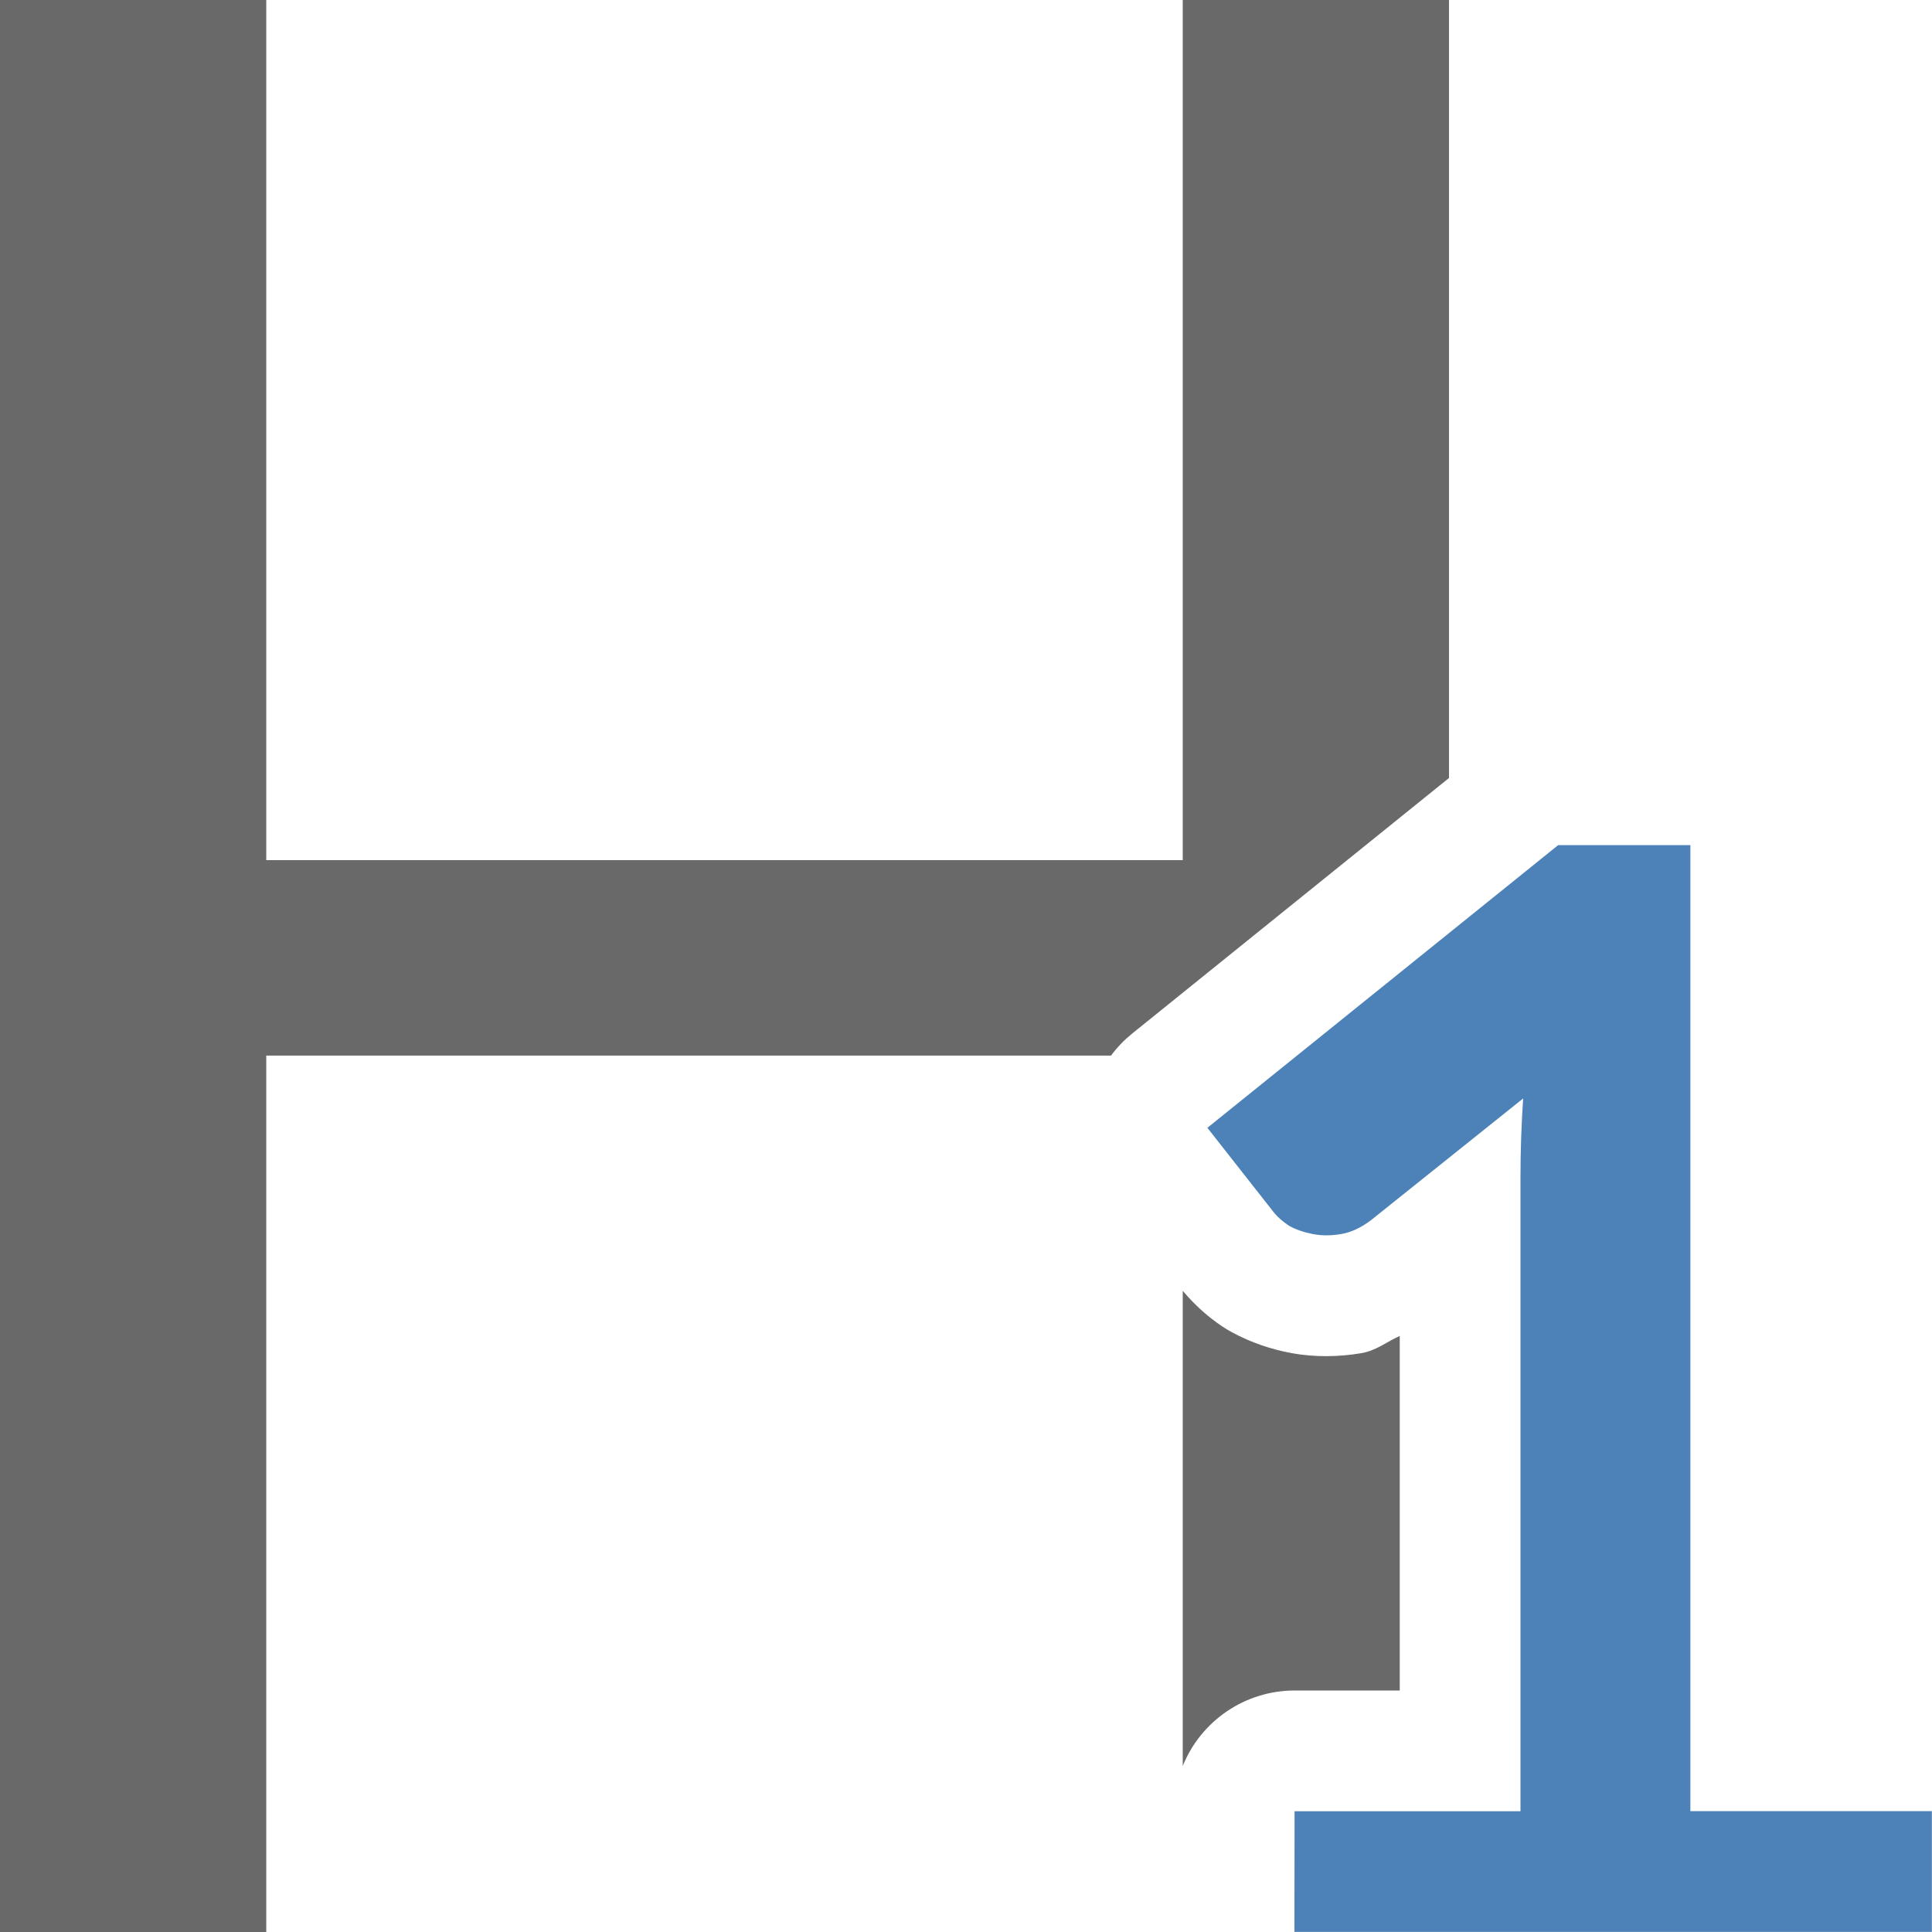
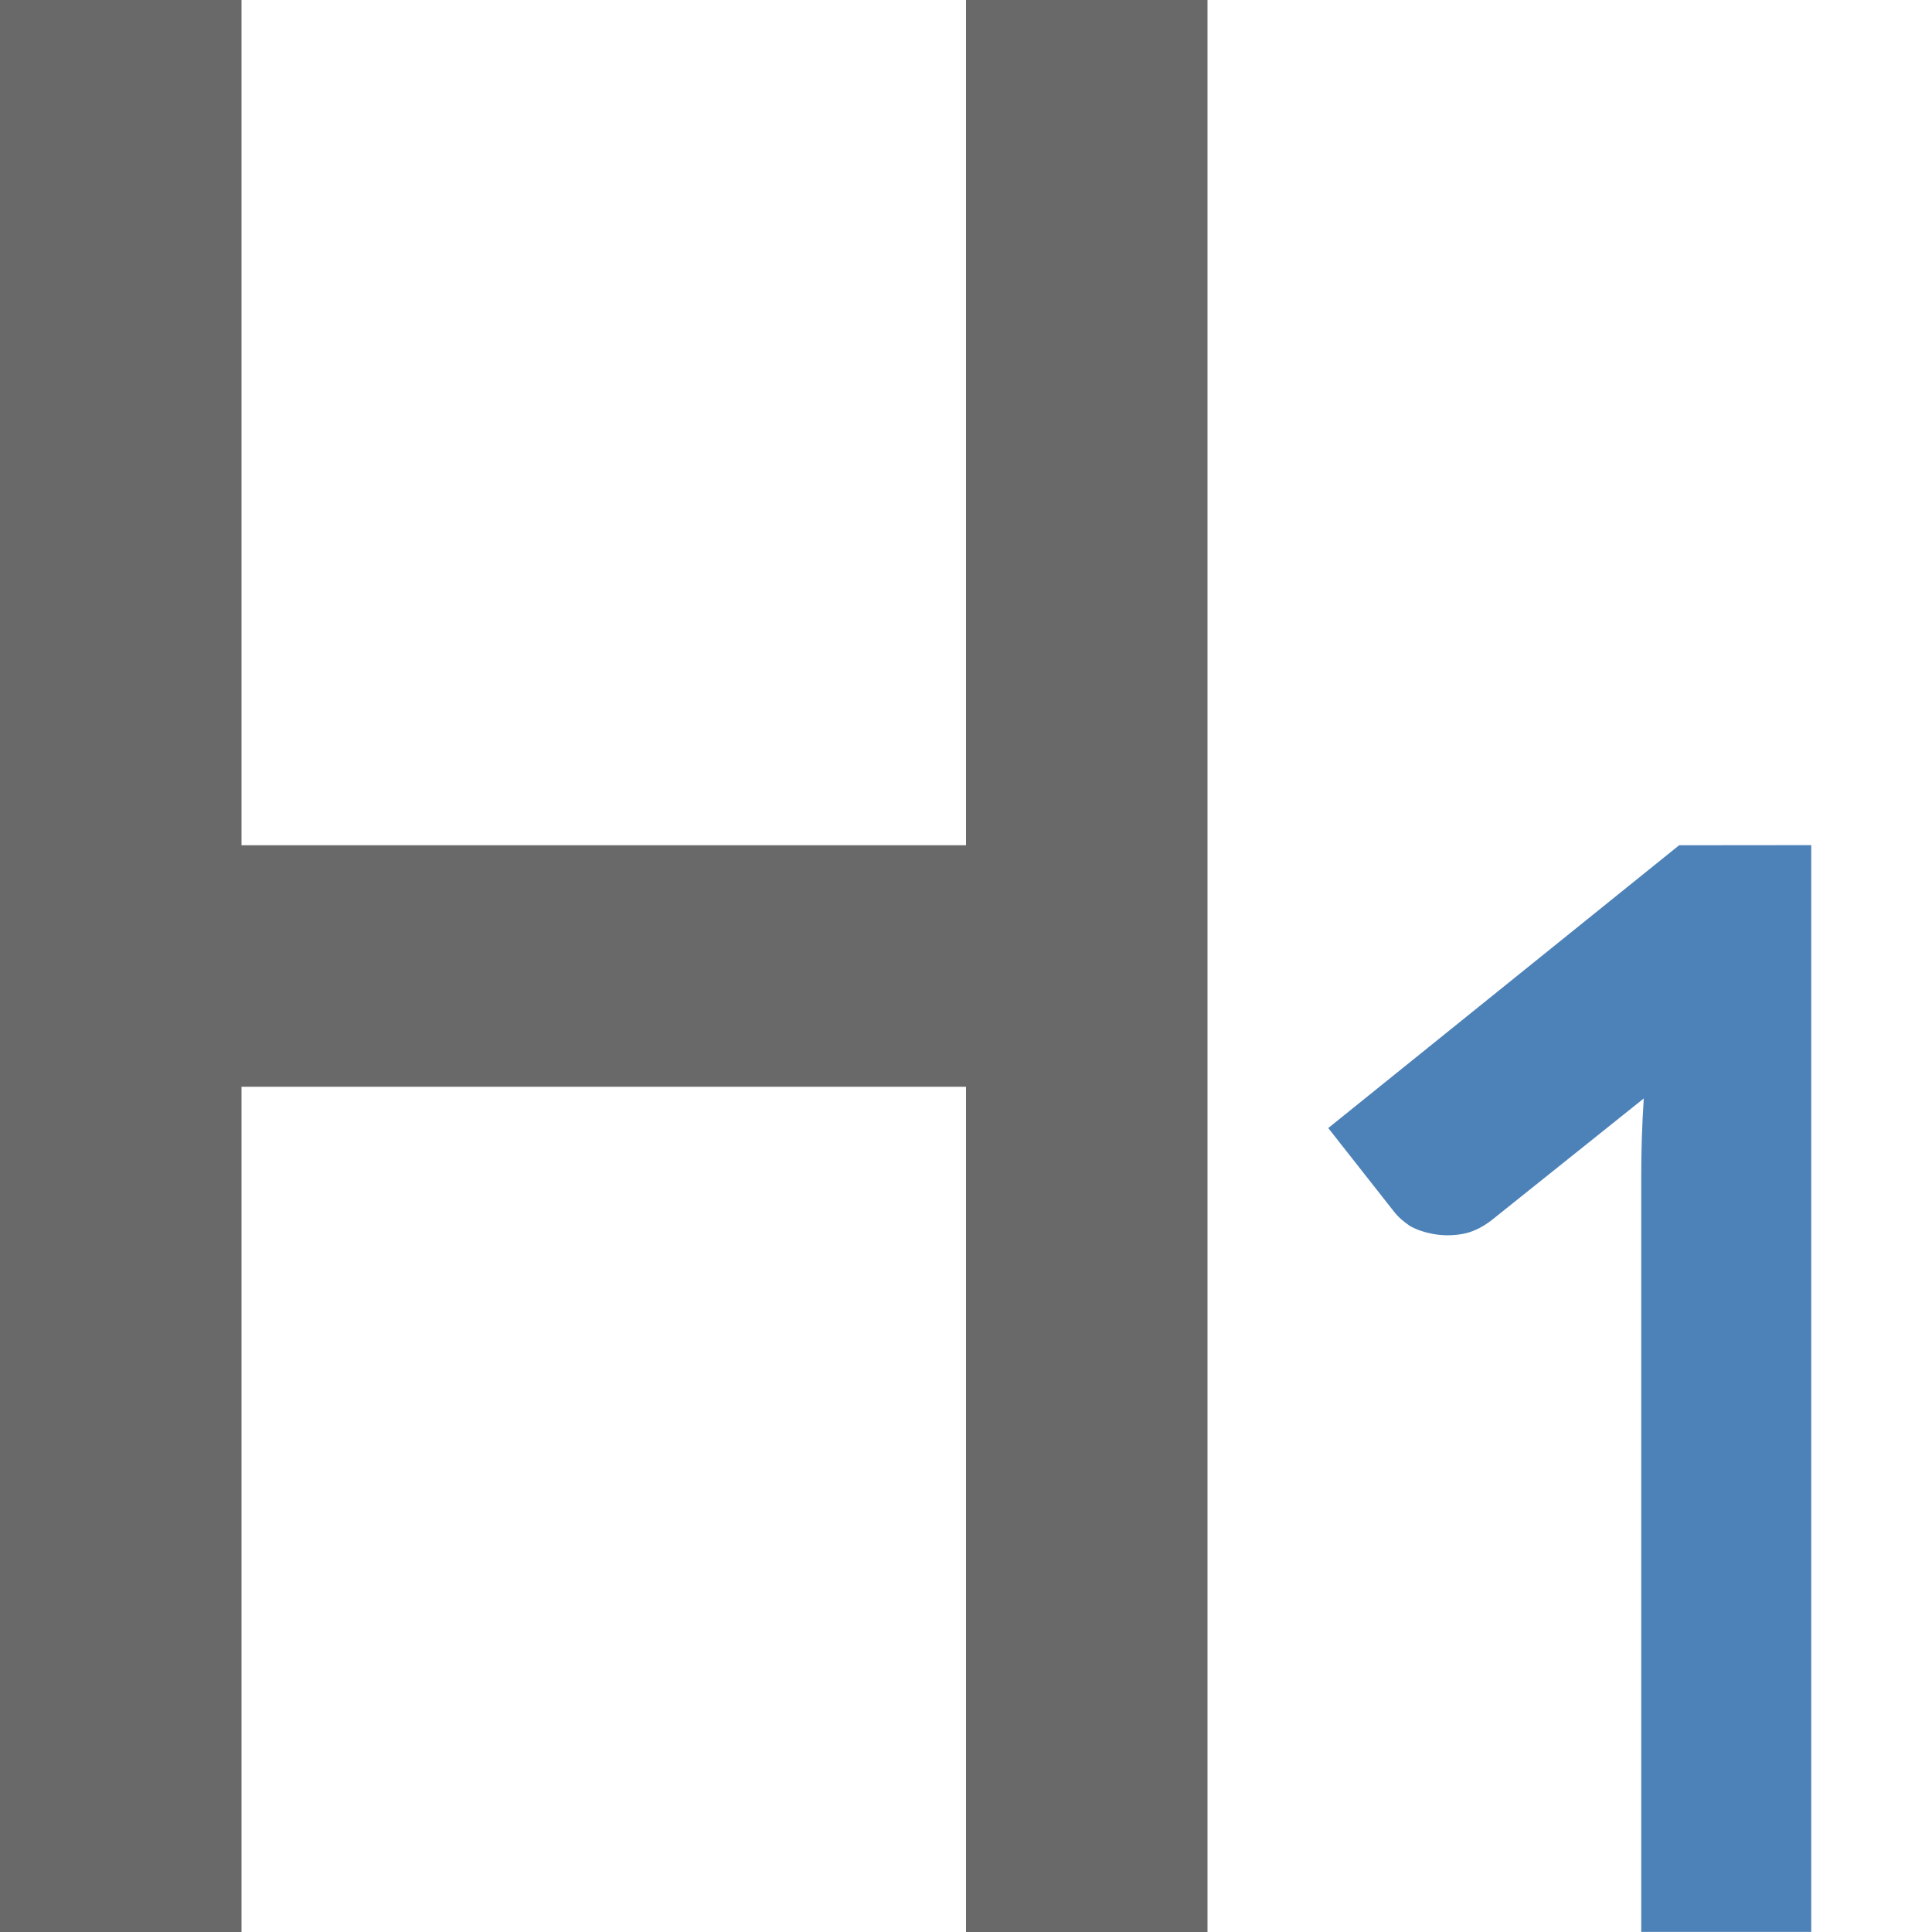
<svg xmlns="http://www.w3.org/2000/svg" viewBox="0 0 16 16">
-   <path d="m0 0v16h2.205v-7.258h6.996a1 1 0 0 1 .172-.18l2.627-2.119v-6.443h-2.205v7.123h-7.59v-7.123zm9.795 10.691v3.934a1 1 0 0 1 .926-.625h.871v-2.936c-.109.048-.194.122-.322.143-.181.03-.38.035-.578-.002-.163-.03-.331-.086-.49-.172a1 1 0 0 1 -.084-.051c-.105-.071-.214-.163-.322-.291z" fill="#696969" />
-   <path d="m10.721 15h1.871v-5.253c0-.208.007-.424.022-.65l-1.26 1.008c-.083.063-.165.101-.248.115-.083.014-.16.014-.233 0-.073-.014-.138-.036-.197-.068-.053-.036-.095-.072-.124-.108l-.553-.704 2.905-2.341 1.095-0v8h2v1h-5.279z" fill="#4d82b8" />
-   <path d="m13.214 7q.61 0 1.094.179.491.179.829.491.338.305.517.723.186.411.186.882 0 .418-.093.736-.086.318-.259.557-.172.239-.424.405-.252.166-.57.272 1.506.511 1.506 2.036 0 .67-.245 1.181-.239.504-.65.849-.405.345-.948.517-.537.172-1.134.172-.63 0-1.114-.146-.478-.146-.842-.438-.358-.298-.623-.736-.259-.438-.444-1.015l.703-.298q.279-.113.517-.053.245.053.345.259.119.225.252.424.133.192.298.345.172.146.391.232.219.086.504.086.352 0 .61-.113.265-.119.438-.305.172-.192.259-.431.086-.239.086-.478 0-.305-.06-.557-.053-.252-.252-.431-.192-.179-.57-.279-.378-.099-1.028-.099v-1.134q.544-.007.889-.099.352-.093.55-.259.199-.172.272-.405.073-.232.073-.517 0-.604-.305-.909-.298-.305-.842-.305-.484 0-.809.272-.325.272-.451.67-.106.305-.285.398-.172.093-.497.04l-.842-.146q.093-.643.352-1.121.259-.484.65-.803.391-.325.889-.484.504-.166 1.081-.166z" fill="none" />
+   <path d="m13.214 7q .61 0 1.094.179.491.179.829.491.338.305.517.723.186.411.186.882 0 .418-.093.736-.086.318-.259.557-.172.239-.424.405-.252.166-.57.272 1.506.511 1.506 2.036 0 .67-.245 1.181-.239.504-.65.849-.405.345-.948.517-.537.172-1.134.172-.63 0-1.114-.146-.478-.146-.842-.438-.358-.298-.623-.736-.259-.438-.444-1.015l.703-.298q.279-.113.517-.053.245.053.345.259.119.225.252.424.133.192.298.345.172.146.391.232.219.086.504.086.352 0 .61-.113.265-.119.438-.305.172-.192.259-.431.086-.239.086-.478 0-.305-.06-.557-.053-.252-.252-.431-.192-.179-.57-.279-.378-.099-1.028-.099v-1.134q.544-.007.889-.099.352-.093.55-.259.199-.172.272-.405.073-.232.073-.517 0-.604-.305-.909-.298-.305-.842-.305-.484 0-.809.272-.325.272-.451.67-.106.305-.285.398-.172.093-.497.04l-.842-.146q.093-.643.352-1.121.259-.484.65-.803.391-.325.889-.484.504-.166 1.081-.166z" fill="none" />
+   <path d="m0 0v16h2v-7h6v7h2v-7-2-7h-2v7h-6v-7z" fill="#696969" />
+   <path d="m13.906 7-2.906 2.342.553.703c.029.036.072.073.125.109.058.032.122.053.195.066s.152.014.234 0c .083-.014.164-.052.246-.115l1.26-1.008c-.015.226-.021.443-.021.65v6.252h1.408v-9z" fill="#4d82b8" />
</svg>
